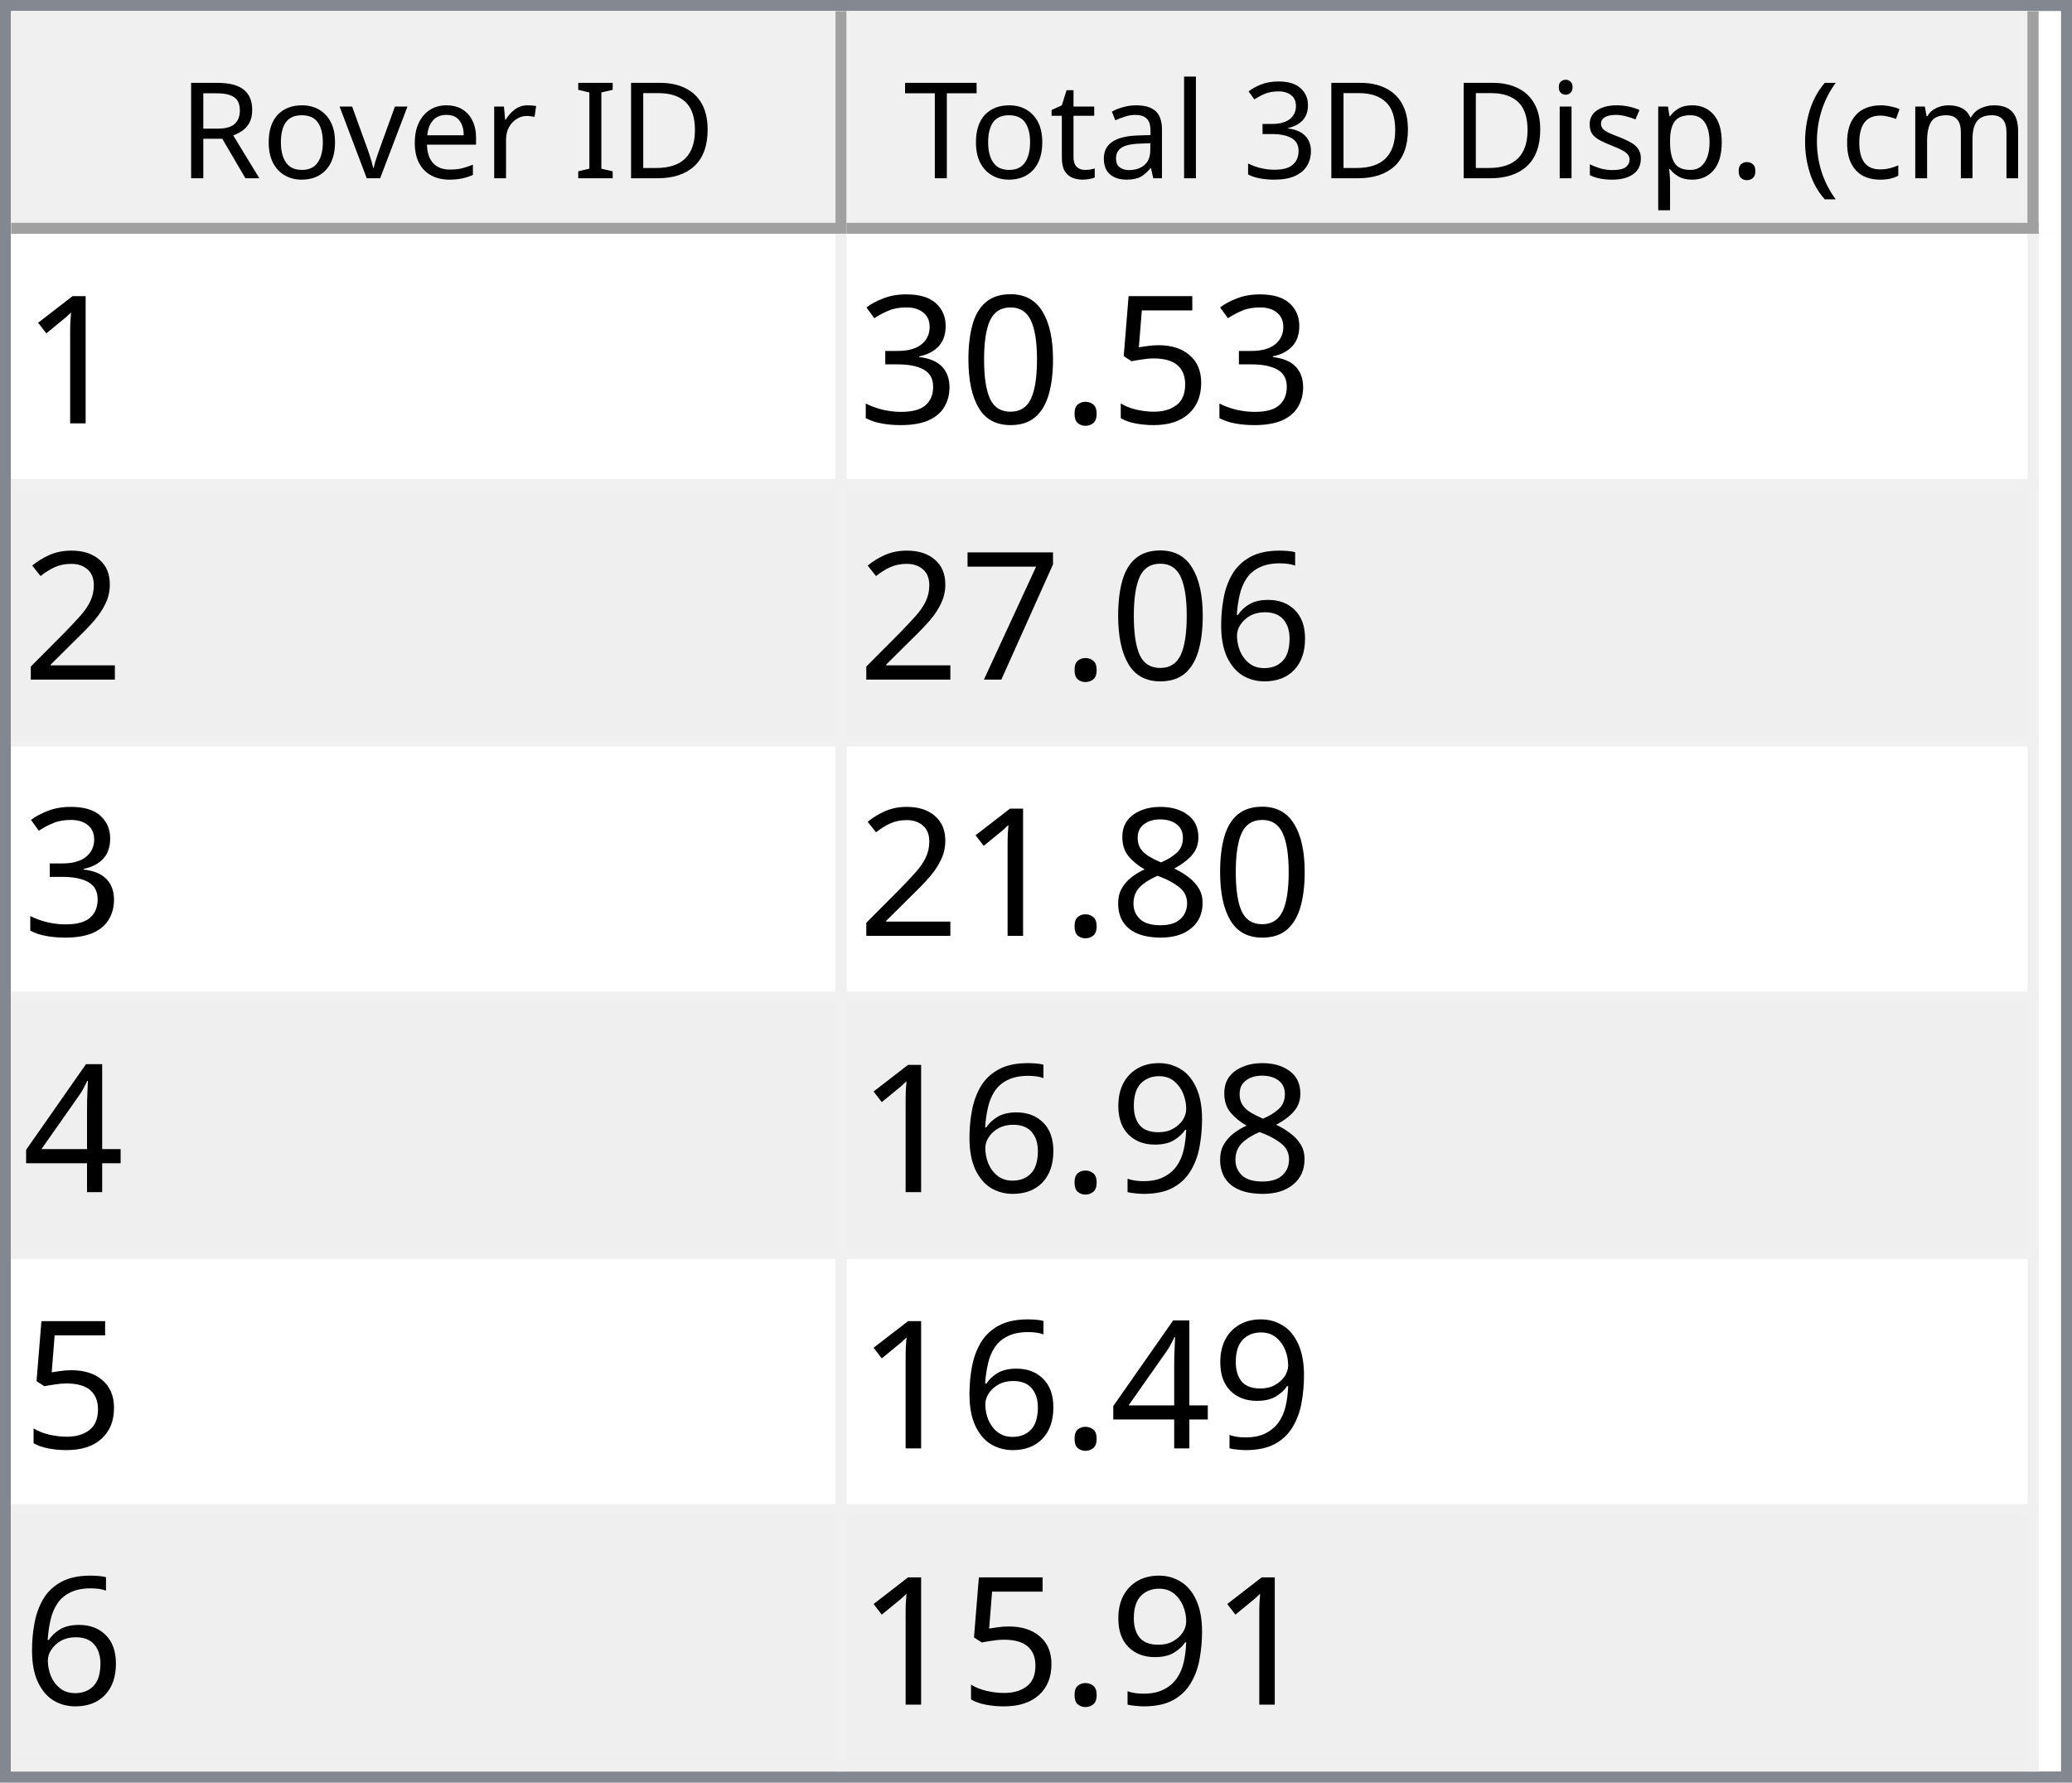
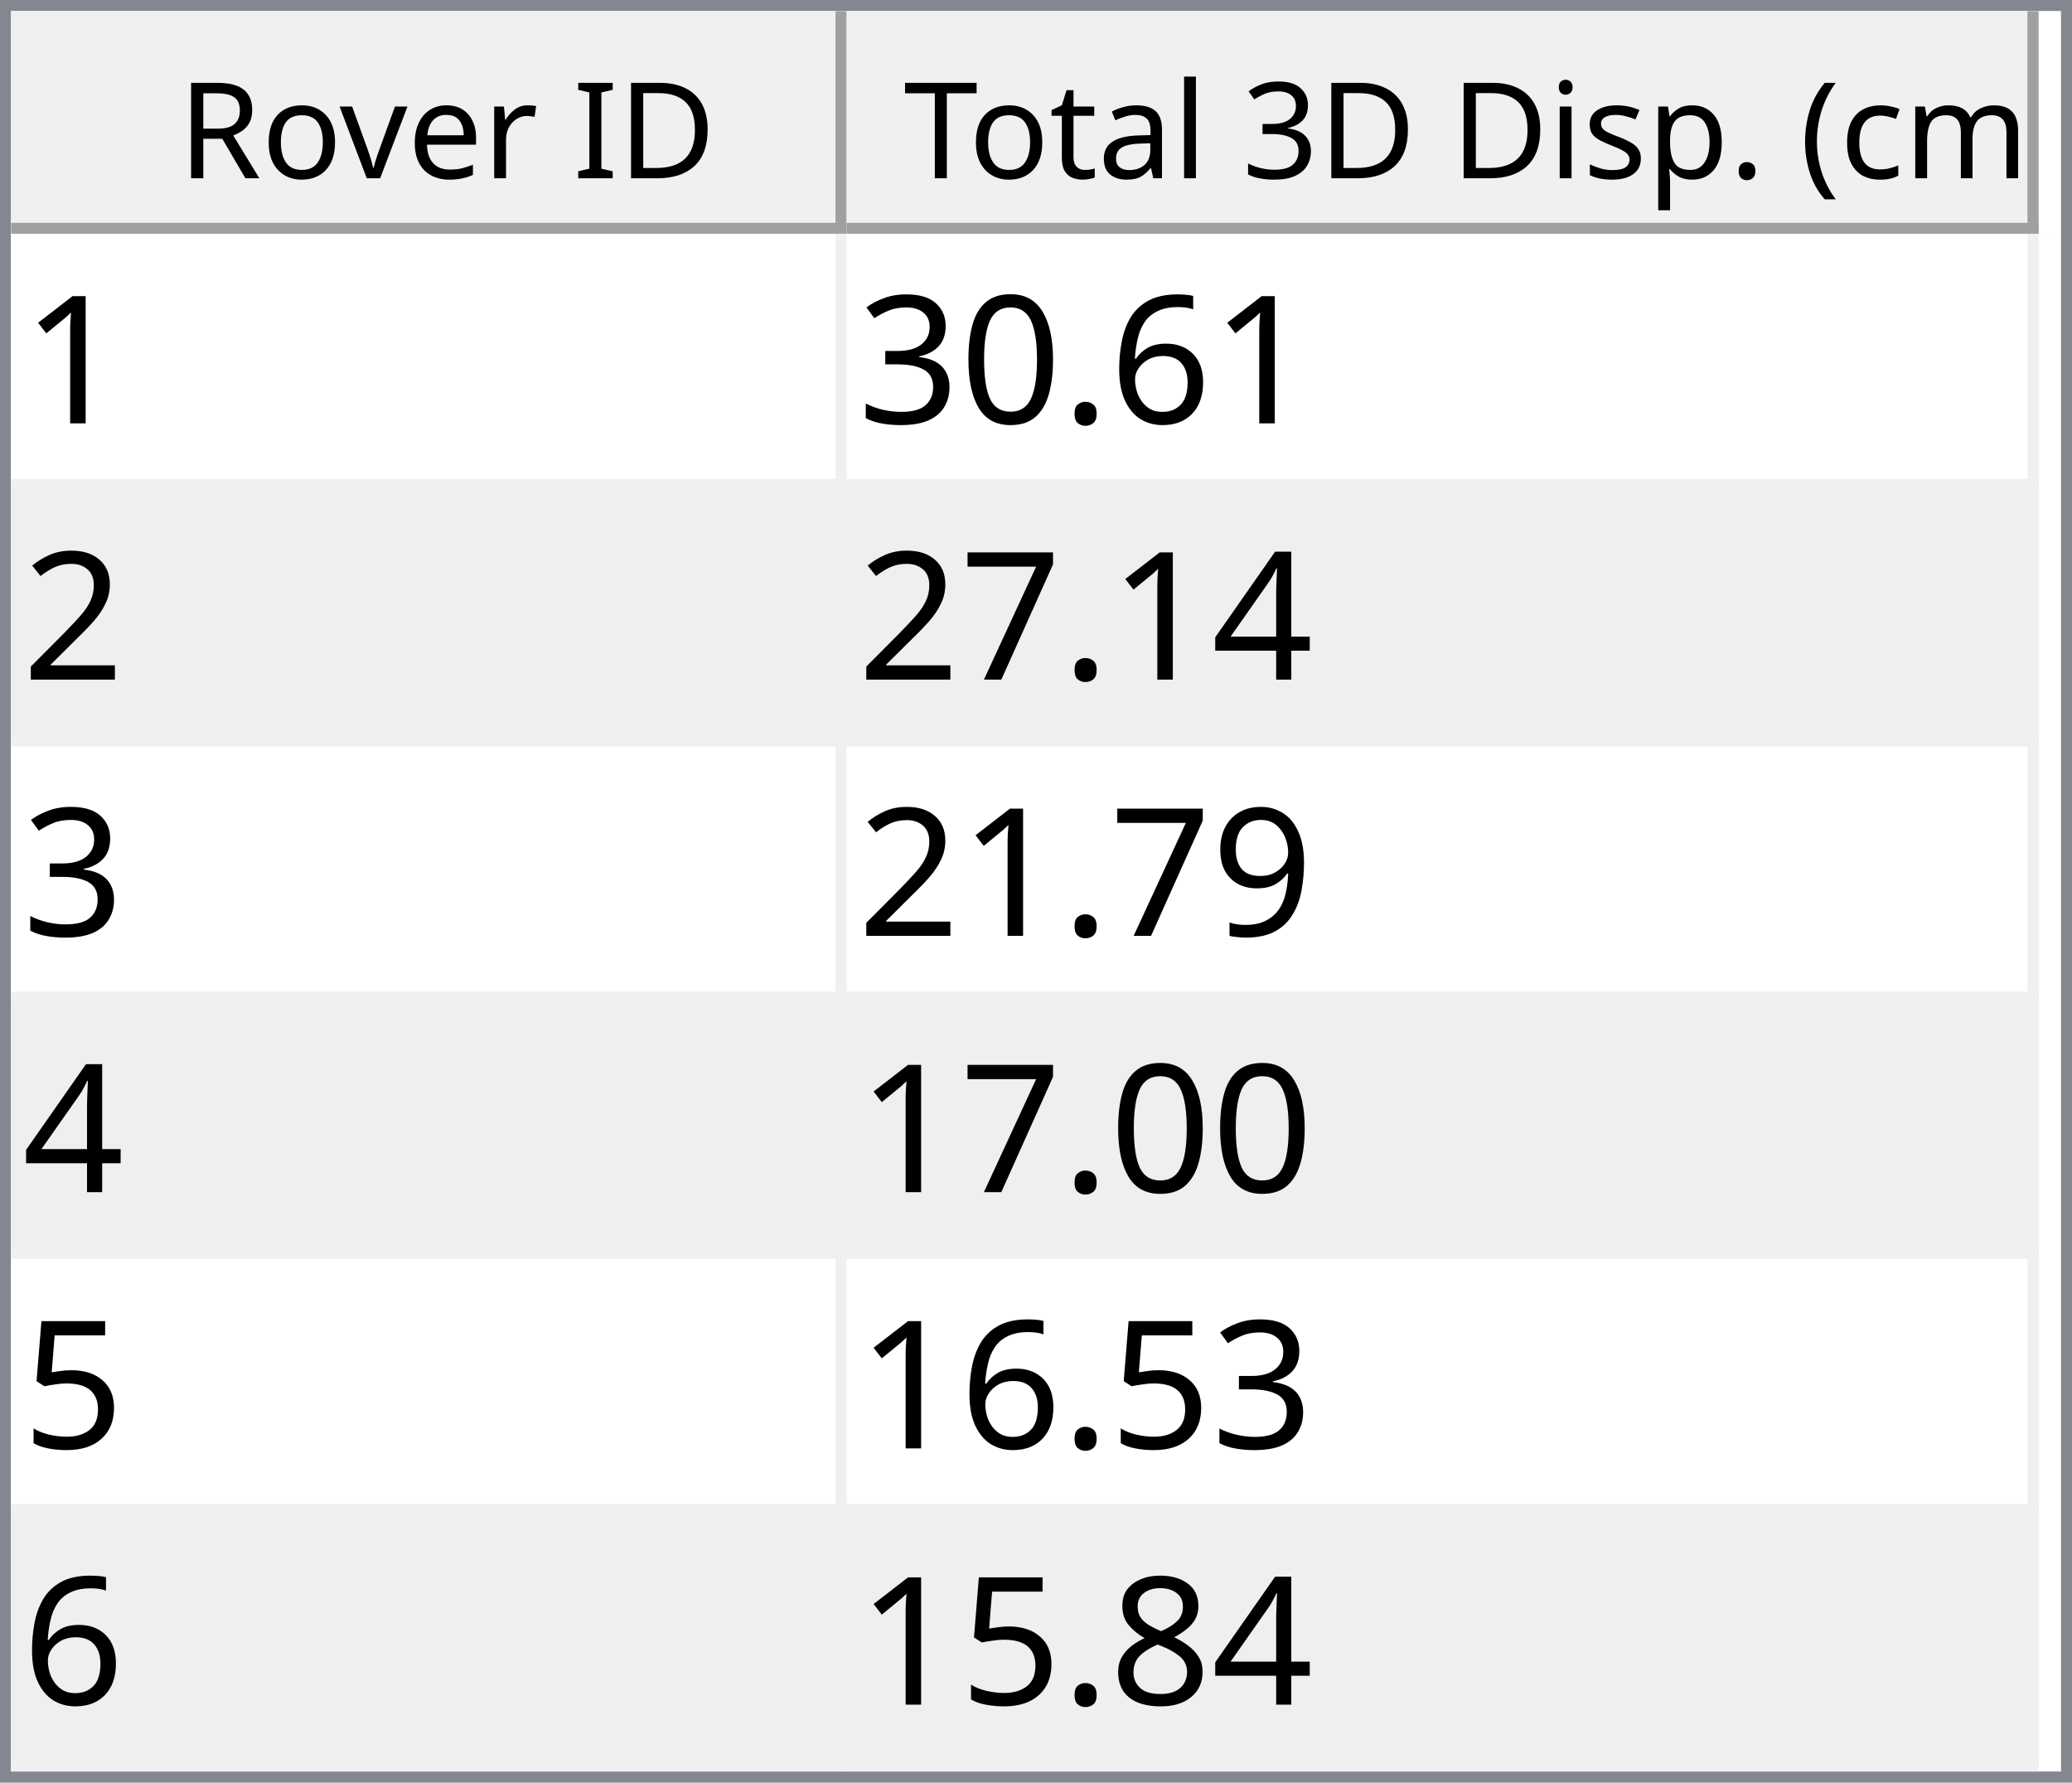
<svg xmlns="http://www.w3.org/2000/svg" style="fill-opacity:1; color-rendering:auto; color-interpolation:auto; text-rendering:auto; stroke:black; stroke-linecap:square; stroke-miterlimit:10; shape-rendering:auto; stroke-opacity:1; fill:black; stroke-dasharray:none; font-weight:normal; stroke-width:1; font-family:'Dialog'; font-style:normal; stroke-linejoin:miter; font-size:12px; stroke-dashoffset:0; image-rendering:auto;" width="186" height="160">
  <defs id="genericDefs" />
  <g>
    <defs id="defs1">
      <clipPath clipPathUnits="userSpaceOnUse" id="clipPath1">
        <path d="M0 0 L186 0 L186 160 L0 160 L0 0 Z" />
      </clipPath>
      <clipPath clipPathUnits="userSpaceOnUse" id="clipPath2">
        <path d="M0 0 L0 160 L186 160 L186 0 Z" />
      </clipPath>
      <clipPath clipPathUnits="userSpaceOnUse" id="clipPath3">
        <path d="M0 0 L0 20 L184 20 L184 0 Z" />
      </clipPath>
      <clipPath clipPathUnits="userSpaceOnUse" id="clipPath4">
        <path d="M0 0 L0 20 L75 20 L75 0 Z" />
      </clipPath>
      <clipPath clipPathUnits="userSpaceOnUse" id="clipPath5">
        <path d="M1 1 L1 19 L74 19 L74 1 Z" />
      </clipPath>
      <clipPath clipPathUnits="userSpaceOnUse" id="clipPath6">
        <path d="M0 0 L0 18 L73 18 L73 0 Z" />
      </clipPath>
      <clipPath clipPathUnits="userSpaceOnUse" id="clipPath7">
        <path d="M-0.5 -0.5 L-0.5 19.5 L74.5 19.5 L74.5 -0.5 Z" />
      </clipPath>
      <clipPath clipPathUnits="userSpaceOnUse" id="clipPath8">
        <path d="M0 0 L0 20 L107 20 L107 0 Z" />
      </clipPath>
      <clipPath clipPathUnits="userSpaceOnUse" id="clipPath9">
        <path d="M1 1 L1 19 L106 19 L106 1 Z" />
      </clipPath>
      <clipPath clipPathUnits="userSpaceOnUse" id="clipPath10">
        <path d="M0 0 L0 18 L105 18 L105 0 Z" />
      </clipPath>
      <clipPath clipPathUnits="userSpaceOnUse" id="clipPath11">
        <path d="M-0.5 -0.5 L-0.5 19.5 L106.5 19.5 L106.5 -0.5 Z" />
      </clipPath>
      <clipPath clipPathUnits="userSpaceOnUse" id="clipPath12">
        <path d="M0 0 L0 138 L184 138 L184 0 Z" />
      </clipPath>
      <clipPath clipPathUnits="userSpaceOnUse" id="clipPath13">
        <path d="M0 0 L0 138 L182 138 L182 0 Z" />
      </clipPath>
      <clipPath clipPathUnits="userSpaceOnUse" id="clipPath14">
        <path d="M-0.5 -0.5 L-0.5 137.5 L181.5 137.5 L181.5 -0.5 Z" />
      </clipPath>
      <clipPath clipPathUnits="userSpaceOnUse" id="clipPath15">
        <path d="M0 0 L0 22 L74 22 L74 0 Z" />
      </clipPath>
      <clipPath clipPathUnits="userSpaceOnUse" id="clipPath16">
        <path d="M0 0 L0 22 L106 22 L106 0 Z" />
      </clipPath>
      <font horiz-adv-x="64.551" id="font1">
        <font-face ascent="107.91" descent="25.098" units-per-em="100" style="font-style:normal; font-family:Segoe UI; font-weight:normal;" />
        <missing-glyph horiz-adv-x="64.551" d="M8.109 0 L8.109 68.266 L56.453 68.266 L56.453 0 L8.109 0 ZM15.328 7.234 L49.219 7.234 L49.219 61.031 L15.328 61.031 L15.328 7.234 Z" />
        <glyph unicode="D" horiz-adv-x="70.117" d="M9.188 0 L9.188 70.016 L28.516 70.016 Q65.531 70.016 65.531 35.891 Q65.531 19.672 55.25 9.836 Q44.969 0 27.734 0 L9.188 0 ZM17.391 62.594 L17.391 7.422 L27.828 7.422 Q41.609 7.422 49.273 14.797 Q56.938 22.172 56.938 35.688 Q56.938 62.594 28.328 62.594 L17.391 62.594 Z" />
        <glyph unicode="I" horiz-adv-x="26.611" d="M17.391 0 L9.188 0 L9.188 70.016 L17.391 70.016 L17.391 0 Z" />
        <glyph unicode=" " horiz-adv-x="27.393" d="" />
        <glyph unicode="r" horiz-adv-x="34.766" d="M34.188 41.891 Q32.078 43.5 28.125 43.5 Q23 43.5 19.555 38.672 Q16.109 33.844 16.109 25.484 L16.109 0 L8.109 0 L8.109 50 L16.109 50 L16.109 39.703 L16.312 39.703 Q18.016 44.969 21.531 47.922 Q25.047 50.875 29.391 50.875 Q32.516 50.875 34.188 50.203 L34.188 41.891 Z" />
        <glyph unicode="e" horiz-adv-x="52.295" d="M48.297 23 L12.984 23 Q13.188 14.656 17.484 10.109 Q21.781 5.562 29.297 5.562 Q37.75 5.562 44.828 11.141 L44.828 3.609 Q38.234 -1.172 27.391 -1.172 Q16.797 -1.172 10.742 5.641 Q4.688 12.453 4.688 24.812 Q4.688 36.469 11.305 43.82 Q17.922 51.172 27.734 51.172 Q37.547 51.172 42.922 44.828 Q48.297 38.484 48.297 27.203 L48.297 23 ZM40.094 29.781 Q40.047 36.719 36.75 40.578 Q33.453 44.438 27.594 44.438 Q21.922 44.438 17.969 40.383 Q14.016 36.328 13.094 29.781 L40.094 29.781 Z" />
        <glyph unicode="v" horiz-adv-x="47.9" d="M47.406 50 L27.484 0 L19.625 0 L0.688 50 L9.469 50 L22.172 13.672 Q23.578 9.672 23.922 6.688 L24.125 6.688 Q24.609 10.453 25.688 13.484 L38.969 50 L47.406 50 Z" />
        <glyph unicode="o" horiz-adv-x="58.594" d="M29 -1.172 Q17.922 -1.172 11.305 5.836 Q4.688 12.844 4.688 24.422 Q4.688 37.016 11.57 44.094 Q18.453 51.172 30.172 51.172 Q41.359 51.172 47.633 44.289 Q53.906 37.406 53.906 25.203 Q53.906 13.234 47.141 6.031 Q40.375 -1.172 29 -1.172 ZM29.594 44.438 Q21.875 44.438 17.383 39.188 Q12.891 33.938 12.891 24.703 Q12.891 15.828 17.43 10.695 Q21.969 5.562 29.594 5.562 Q37.359 5.562 41.531 10.594 Q45.703 15.625 45.703 24.906 Q45.703 34.281 41.531 39.359 Q37.359 44.438 29.594 44.438 Z" />
        <glyph unicode="R" horiz-adv-x="59.814" d="M59.375 0 L49.609 0 L37.891 19.625 Q36.281 22.359 34.766 24.289 Q33.25 26.219 31.664 27.438 Q30.078 28.656 28.25 29.219 Q26.422 29.781 24.125 29.781 L17.391 29.781 L17.391 0 L9.188 0 L9.188 70.016 L30.078 70.016 Q34.672 70.016 38.555 68.867 Q42.438 67.719 45.289 65.375 Q48.141 63.031 49.758 59.547 Q51.375 56.062 51.375 51.375 Q51.375 47.703 50.273 44.656 Q49.172 41.609 47.148 39.211 Q45.125 36.812 42.266 35.133 Q39.406 33.453 35.844 32.516 L35.844 32.328 Q37.594 31.547 38.891 30.547 Q40.188 29.547 41.359 28.18 Q42.531 26.812 43.68 25.078 Q44.828 23.344 46.234 21.047 L59.375 0 ZM17.391 62.594 L17.391 37.203 L28.516 37.203 Q31.594 37.203 34.203 38.133 Q36.812 39.062 38.719 40.797 Q40.625 42.531 41.703 45.047 Q42.781 47.562 42.781 50.688 Q42.781 56.297 39.141 59.445 Q35.5 62.594 28.609 62.594 L17.391 62.594 Z" />
        <glyph unicode=")" horiz-adv-x="30.176" d="M8.297 -15.922 L1.172 -15.922 Q16.406 2.344 16.406 26.812 Q16.406 51.469 1.078 70.016 L8.297 70.016 Q23.531 52.156 23.531 26.703 Q23.531 1.375 8.297 -15.922 Z" />
        <glyph unicode="m" horiz-adv-x="86.133" d="M79.109 0 L71.094 0 L71.094 28.719 Q71.094 37.016 68.531 40.727 Q65.969 44.438 59.906 44.438 Q54.781 44.438 51.195 39.75 Q47.609 35.062 47.609 28.516 L47.609 0 L39.594 0 L39.594 29.688 Q39.594 44.438 28.219 44.438 Q22.953 44.438 19.531 40.016 Q16.109 35.594 16.109 28.516 L16.109 0 L8.109 0 L8.109 50 L16.109 50 L16.109 42.094 L16.312 42.094 Q21.625 51.172 31.844 51.172 Q36.969 51.172 40.773 48.312 Q44.578 45.453 46 40.828 Q51.562 51.172 62.594 51.172 Q79.109 51.172 79.109 30.812 L79.109 0 Z" />
        <glyph unicode="c" horiz-adv-x="46.191" d="M42.188 2.297 Q36.422 -1.172 28.516 -1.172 Q17.828 -1.172 11.258 5.789 Q4.688 12.75 4.688 23.828 Q4.688 36.188 11.766 43.68 Q18.844 51.172 30.672 51.172 Q37.25 51.172 42.281 48.734 L42.281 40.531 Q36.719 44.438 30.375 44.438 Q22.703 44.438 17.797 38.945 Q12.891 33.453 12.891 24.516 Q12.891 15.719 17.508 10.641 Q22.125 5.562 29.891 5.562 Q36.422 5.562 42.188 9.906 L42.188 2.297 Z" />
        <glyph unicode="(" horiz-adv-x="30.176" d="M29.109 -15.922 L21.969 -15.922 Q6.844 1.375 6.844 26.703 Q6.844 52.156 21.969 70.016 L29.203 70.016 Q13.875 51.469 13.875 26.812 Q13.875 2.344 29.109 -15.922 Z" />
        <glyph unicode="." horiz-adv-x="21.68" d="M10.891 -1.078 Q8.641 -1.078 7.055 0.539 Q5.469 2.156 5.469 4.391 Q5.469 6.641 7.055 8.273 Q8.641 9.906 10.891 9.906 Q13.188 9.906 14.797 8.273 Q16.406 6.641 16.406 4.391 Q16.406 2.156 14.797 0.539 Q13.188 -1.078 10.891 -1.078 Z" />
        <glyph unicode="p" horiz-adv-x="58.789" d="M16.312 7.234 L16.109 7.234 L16.109 -23 L8.109 -23 L8.109 50 L16.109 50 L16.109 41.219 L16.312 41.219 Q22.219 51.172 33.594 51.172 Q43.266 51.172 48.688 44.461 Q54.109 37.75 54.109 26.469 Q54.109 13.922 48 6.375 Q41.891 -1.172 31.297 -1.172 Q21.578 -1.172 16.312 7.234 ZM16.109 27.391 L16.109 20.406 Q16.109 14.203 20.141 9.883 Q24.172 5.562 30.375 5.562 Q37.641 5.562 41.773 11.133 Q45.906 16.703 45.906 26.609 Q45.906 34.969 42.047 39.703 Q38.188 44.438 31.594 44.438 Q24.609 44.438 20.359 39.578 Q16.109 34.719 16.109 27.391 Z" />
        <glyph unicode="s" horiz-adv-x="42.432" d="M5.078 1.812 L5.078 10.406 Q11.625 5.562 19.484 5.562 Q30.031 5.562 30.031 12.594 Q30.031 14.594 29.125 15.992 Q28.219 17.391 26.68 18.461 Q25.141 19.531 23.07 20.383 Q21 21.234 18.609 22.172 Q15.281 23.484 12.766 24.828 Q10.25 26.172 8.57 27.859 Q6.891 29.547 6.031 31.695 Q5.172 33.844 5.172 36.719 Q5.172 40.234 6.789 42.945 Q8.406 45.656 11.086 47.484 Q13.766 49.312 17.211 50.242 Q20.656 51.172 24.312 51.172 Q30.812 51.172 35.938 48.922 L35.938 40.828 Q30.422 44.438 23.25 44.438 Q21 44.438 19.195 43.922 Q17.391 43.406 16.094 42.477 Q14.797 41.547 14.086 40.258 Q13.375 38.969 13.375 37.406 Q13.375 35.453 14.086 34.133 Q14.797 32.812 16.164 31.789 Q17.531 30.766 19.484 29.938 Q21.438 29.109 23.922 28.125 Q27.25 26.859 29.883 25.516 Q32.516 24.172 34.375 22.484 Q36.234 20.797 37.234 18.602 Q38.234 16.406 38.234 13.375 Q38.234 9.672 36.602 6.938 Q34.969 4.203 32.234 2.398 Q29.5 0.594 25.93 -0.289 Q22.359 -1.172 18.453 -1.172 Q10.75 -1.172 5.078 1.812 Z" />
        <glyph unicode="i" horiz-adv-x="24.219" d="M12.203 62.703 Q10.062 62.703 8.547 64.164 Q7.031 65.625 7.031 67.875 Q7.031 70.125 8.547 71.609 Q10.062 73.094 12.203 73.094 Q14.406 73.094 15.945 71.609 Q17.484 70.125 17.484 67.875 Q17.484 65.719 15.945 64.211 Q14.406 62.703 12.203 62.703 ZM16.109 0 L8.109 0 L8.109 50 L16.109 50 L16.109 0 Z" />
        <glyph unicode="3" horiz-adv-x="53.906" d="M46.531 19.828 Q46.531 15.094 44.75 11.211 Q42.969 7.328 39.719 4.57 Q36.469 1.812 31.93 0.297 Q27.391 -1.219 21.922 -1.219 Q11.922 -1.219 6 2.594 L6 11.188 Q13.094 5.609 22.219 5.609 Q25.875 5.609 28.828 6.539 Q31.781 7.469 33.906 9.227 Q36.031 10.984 37.18 13.477 Q38.328 15.969 38.328 19.094 Q38.328 32.812 18.797 32.812 L12.984 32.812 L12.984 39.594 L18.5 39.594 Q35.797 39.594 35.797 52.484 Q35.797 64.406 22.609 64.406 Q15.188 64.406 8.688 59.422 L8.688 67.188 Q15.375 71.188 24.609 71.188 Q29 71.188 32.57 69.969 Q36.141 68.75 38.68 66.555 Q41.219 64.359 42.609 61.281 Q44 58.203 44 54.5 Q44 40.672 30.031 36.719 L30.031 36.531 Q33.594 36.141 36.625 34.797 Q39.656 33.453 41.852 31.305 Q44.047 29.156 45.289 26.25 Q46.531 23.344 46.531 19.828 Z" />
        <glyph unicode="l" horiz-adv-x="24.219" d="M16.109 0 L8.109 0 L8.109 74.031 L16.109 74.031 L16.109 0 Z" />
        <glyph unicode="a" horiz-adv-x="50.879" d="M43.891 0 L35.891 0 L35.891 7.812 L35.688 7.812 Q30.469 -1.172 20.312 -1.172 Q12.844 -1.172 8.617 2.781 Q4.391 6.734 4.391 13.281 Q4.391 27.297 20.906 29.594 L35.891 31.688 Q35.891 44.438 25.594 44.438 Q16.547 44.438 9.281 38.281 L9.281 46.484 Q16.656 51.172 26.266 51.172 Q43.891 51.172 43.891 32.516 L43.891 0 ZM35.891 25.297 L23.828 23.641 Q18.266 22.859 15.43 20.875 Q12.594 18.891 12.594 13.875 Q12.594 10.203 15.211 7.883 Q17.828 5.562 22.172 5.562 Q28.125 5.562 32.008 9.742 Q35.891 13.922 35.891 20.312 L35.891 25.297 Z" />
        <glyph unicode="t" horiz-adv-x="33.887" d="M31.297 0.484 Q28.469 -1.078 23.828 -1.078 Q10.688 -1.078 10.688 13.578 L10.688 43.172 L2.094 43.172 L2.094 50 L10.688 50 L10.688 62.203 L18.703 64.797 L18.703 50 L31.297 50 L31.297 43.172 L18.703 43.172 L18.703 14.984 Q18.703 9.969 20.414 7.82 Q22.125 5.672 26.078 5.672 Q29.109 5.672 31.297 7.328 L31.297 0.484 Z" />
        <glyph unicode="T" horiz-adv-x="52.393" d="M50.594 62.594 L30.375 62.594 L30.375 0 L22.172 0 L22.172 62.594 L2 62.594 L2 70.016 L50.594 70.016 L50.594 62.594 Z" />
      </font>
      <font horiz-adv-x="75.0" id="font2">
        <font-face ascent="100.537" descent="21.973" units-per-em="100" style="font-style:normal; font-family:sans-serif; font-weight:normal;" />
        <missing-glyph horiz-adv-x="75.0" d="M12.5 0 L12.5 62.5 L62.5 62.5 L62.5 0 L12.5 0 ZM14.062 1.562 L60.938 1.562 L60.938 60.938 L14.062 60.938 L14.062 1.562 Z" />
        <glyph unicode="1" horiz-adv-x="55.615" d="M37.25 0 L28.469 0 L28.469 56 Q25.297 52.984 20.141 49.953 Q14.984 46.922 10.891 45.406 L10.891 53.906 Q18.266 57.375 23.781 62.305 Q29.297 67.234 31.594 71.875 L37.25 71.875 L37.25 0 Z" />
-         <glyph unicode="5" horiz-adv-x="55.615" d="M4.156 18.75 L13.375 19.531 Q14.406 12.797 18.141 9.398 Q21.875 6 27.156 6 Q33.5 6 37.891 10.789 Q42.281 15.578 42.281 23.484 Q42.281 31 38.062 35.352 Q33.844 39.703 27 39.703 Q22.75 39.703 19.336 37.773 Q15.922 35.844 13.969 32.766 L5.719 33.844 L12.641 70.609 L48.25 70.609 L48.25 62.203 L19.672 62.203 L15.828 42.969 Q22.266 47.469 29.344 47.469 Q38.719 47.469 45.164 40.969 Q51.609 34.469 51.609 24.266 Q51.609 14.547 45.953 7.469 Q39.062 -1.219 27.156 -1.219 Q17.391 -1.219 11.211 4.25 Q5.031 9.719 4.156 18.75 Z" />
+         <glyph unicode="6" horiz-adv-x="55.615" d="M49.75 54.047 L41.016 53.375 Q39.844 58.547 37.703 60.891 Q34.125 64.656 28.906 64.656 Q24.703 64.656 21.531 62.312 Q17.391 59.281 14.992 53.469 Q12.594 47.656 12.5 36.922 Q15.672 41.75 20.266 44.094 Q24.859 46.438 29.891 46.438 Q38.672 46.438 44.852 39.969 Q51.031 33.5 51.031 23.25 Q51.031 16.5 48.125 10.719 Q45.219 4.938 40.141 1.859 Q35.062 -1.219 28.609 -1.219 Q17.625 -1.219 10.695 6.859 Q3.766 14.938 3.766 33.5 Q3.766 54.25 11.422 63.672 Q18.109 71.875 29.438 71.875 Q37.891 71.875 43.289 67.141 Q48.688 62.406 49.75 54.047 ZM13.875 23.188 Q13.875 18.656 15.797 14.508 Q17.719 10.359 21.188 8.18 Q24.656 6 28.469 6 Q34.031 6 38.039 10.492 Q42.047 14.984 42.047 22.703 Q42.047 30.125 38.086 34.398 Q34.125 38.672 28.125 38.672 Q22.172 38.672 18.023 34.398 Q13.875 30.125 13.875 23.188 Z" />
        <glyph unicode="." horiz-adv-x="27.783" d="M9.078 0 L9.078 10.016 L19.094 10.016 L19.094 0 L9.078 0 Z" />
        <glyph unicode="0" horiz-adv-x="55.615" d="M4.156 35.297 Q4.156 48 6.766 55.742 Q9.375 63.484 14.523 67.68 Q19.672 71.875 27.484 71.875 Q33.25 71.875 37.594 69.555 Q41.938 67.234 44.773 62.867 Q47.609 58.5 49.219 52.227 Q50.828 45.953 50.828 35.297 Q50.828 22.703 48.242 14.969 Q45.656 7.234 40.508 3.008 Q35.359 -1.219 27.484 -1.219 Q17.141 -1.219 11.234 6.203 Q4.156 15.141 4.156 35.297 ZM13.188 35.297 Q13.188 17.672 17.312 11.836 Q21.438 6 27.484 6 Q33.547 6 37.672 11.859 Q41.797 17.719 41.797 35.297 Q41.797 52.984 37.672 58.789 Q33.547 64.594 27.391 64.594 Q21.344 64.594 17.719 59.469 Q13.188 52.938 13.188 35.297 Z" />
        <glyph unicode="3" horiz-adv-x="55.615" d="M4.203 18.891 L12.984 20.062 Q14.5 12.594 18.141 9.297 Q21.781 6 27 6 Q33.203 6 37.477 10.297 Q41.75 14.594 41.75 20.953 Q41.75 27 37.797 30.93 Q33.844 34.859 27.734 34.859 Q25.25 34.859 21.531 33.891 L22.516 41.609 Q23.391 41.5 23.922 41.5 Q29.547 41.5 34.039 44.43 Q38.531 47.359 38.531 53.469 Q38.531 58.297 35.258 61.477 Q31.984 64.656 26.812 64.656 Q21.688 64.656 18.266 61.43 Q14.844 58.203 13.875 51.766 L5.078 53.328 Q6.688 62.156 12.398 67.016 Q18.109 71.875 26.609 71.875 Q32.469 71.875 37.398 69.359 Q42.328 66.844 44.945 62.5 Q47.562 58.156 47.562 53.266 Q47.562 48.641 45.07 44.828 Q42.578 41.016 37.703 38.766 Q44.047 37.312 47.562 32.695 Q51.078 28.078 51.078 21.141 Q51.078 11.766 44.242 5.25 Q37.406 -1.266 26.953 -1.266 Q17.531 -1.266 11.305 4.352 Q5.078 9.969 4.203 18.891 Z" />
        <glyph unicode="2" horiz-adv-x="55.615" d="M50.344 8.453 L50.344 0 L3.031 0 Q2.938 3.172 4.047 6.109 Q5.859 10.938 9.836 15.625 Q13.812 20.312 21.344 26.469 Q33.016 36.031 37.117 41.625 Q41.219 47.219 41.219 52.203 Q41.219 57.422 37.477 61.008 Q33.734 64.594 27.734 64.594 Q21.391 64.594 17.578 60.789 Q13.766 56.984 13.719 50.25 L4.688 51.172 Q5.609 61.281 11.664 66.578 Q17.719 71.875 27.938 71.875 Q38.234 71.875 44.242 66.164 Q50.25 60.453 50.25 52 Q50.25 47.703 48.492 43.555 Q46.734 39.406 42.656 34.812 Q38.578 30.219 29.109 22.219 Q21.188 15.578 18.945 13.211 Q16.703 10.844 15.234 8.453 L50.344 8.453 Z" />
-         <glyph unicode="6" horiz-adv-x="55.615" d="M49.75 54.047 L41.016 53.375 Q39.844 58.547 37.703 60.891 Q34.125 64.656 28.906 64.656 Q24.703 64.656 21.531 62.312 Q17.391 59.281 14.992 53.469 Q12.594 47.656 12.5 36.922 Q15.672 41.75 20.266 44.094 Q24.859 46.438 29.891 46.438 Q38.672 46.438 44.852 39.969 Q51.031 33.5 51.031 23.25 Q51.031 16.5 48.125 10.719 Q45.219 4.938 40.141 1.859 Q35.062 -1.219 28.609 -1.219 Q17.625 -1.219 10.695 6.859 Q3.766 14.938 3.766 33.5 Q3.766 54.25 11.422 63.672 Q18.109 71.875 29.438 71.875 Q37.891 71.875 43.289 67.141 Q48.688 62.406 49.75 54.047 ZM13.875 23.188 Q13.875 18.656 15.797 14.508 Q17.719 10.359 21.188 8.18 Q24.656 6 28.469 6 Q34.031 6 38.039 10.492 Q42.047 14.984 42.047 22.703 Q42.047 30.125 38.086 34.398 Q34.125 38.672 28.125 38.672 Q22.172 38.672 18.023 34.398 Q13.875 30.125 13.875 23.188 Z" />
+         <glyph unicode="4" horiz-adv-x="55.615" d="M32.328 0 L32.328 17.141 L1.266 17.141 L1.266 25.203 L33.938 71.578 L41.109 71.578 L41.109 25.203 L50.781 25.203 L50.781 17.141 L41.109 17.141 L41.109 0 L32.328 0 ZM32.328 25.203 L32.328 57.469 L9.906 25.203 L32.328 25.203 Z" />
        <glyph unicode="7" horiz-adv-x="55.615" d="M4.734 62.203 L4.734 70.656 L51.078 70.656 L51.078 63.812 Q44.234 56.547 37.523 44.484 Q30.812 32.422 27.156 19.672 Q24.516 10.688 23.781 0 L14.75 0 Q14.891 8.453 18.062 20.414 Q21.234 32.375 27.172 43.484 Q33.109 54.594 39.797 62.203 L4.734 62.203 Z" />
+         <glyph unicode="9" horiz-adv-x="55.615" d="M5.469 16.547 L13.922 17.328 Q14.984 11.375 18.016 8.688 Q21.047 6 25.781 6 Q29.828 6 32.883 7.859 Q35.938 9.719 37.891 12.82 Q39.844 15.922 41.164 21.195 Q42.484 26.469 42.484 31.938 Q42.484 32.516 42.438 33.688 Q39.797 29.5 35.234 26.883 Q30.672 24.266 25.344 24.266 Q16.453 24.266 10.305 30.711 Q4.156 37.156 4.156 47.703 Q4.156 58.594 10.578 65.234 Q17 71.875 26.656 71.875 Q33.641 71.875 39.43 68.117 Q45.219 64.359 48.219 57.398 Q51.219 50.438 51.219 37.25 Q51.219 23.531 48.242 15.406 Q45.266 7.281 39.383 3.031 Q33.5 -1.219 25.594 -1.219 Q17.188 -1.219 11.867 3.445 Q6.547 8.109 5.469 16.547 ZM41.453 48.141 Q41.453 55.719 37.43 60.156 Q33.406 64.594 27.734 64.594 Q21.875 64.594 17.531 59.812 Q13.188 55.031 13.188 47.406 Q13.188 40.578 17.312 36.305 Q21.438 32.031 27.484 32.031 Q33.594 32.031 37.523 36.305 Q41.453 40.578 41.453 48.141 Z" />
+         <glyph unicode="5" horiz-adv-x="55.615" d="M4.156 18.75 L13.375 19.531 Q14.406 12.797 18.141 9.398 Q21.875 6 27.156 6 Q33.5 6 37.891 10.789 Q42.281 15.578 42.281 23.484 Q42.281 31 38.062 35.352 Q33.844 39.703 27 39.703 Q22.75 39.703 19.336 37.773 Q15.922 35.844 13.969 32.766 L5.719 33.844 L12.641 70.609 L48.25 70.609 L48.25 62.203 L19.672 62.203 L15.828 42.969 Q22.266 47.469 29.344 47.469 Q38.719 47.469 45.164 40.969 Q51.609 34.469 51.609 24.266 Q51.609 14.547 45.953 7.469 Q39.062 -1.219 27.156 -1.219 Q17.391 -1.219 11.211 4.25 Q5.031 9.719 4.156 18.75 Z" />
        <glyph unicode="8" horiz-adv-x="55.615" d="M17.672 38.812 Q12.203 40.828 9.57 44.539 Q6.938 48.25 6.938 53.422 Q6.938 61.234 12.555 66.555 Q18.172 71.875 27.484 71.875 Q36.859 71.875 42.578 66.43 Q48.297 60.984 48.297 53.172 Q48.297 48.188 45.68 44.508 Q43.062 40.828 37.75 38.812 Q44.344 36.672 47.781 31.883 Q51.219 27.094 51.219 20.453 Q51.219 11.281 44.727 5.031 Q38.234 -1.219 27.641 -1.219 Q17.047 -1.219 10.547 5.055 Q4.047 11.328 4.047 20.703 Q4.047 27.688 7.594 32.398 Q11.141 37.109 17.672 38.812 ZM15.922 53.719 Q15.922 48.641 19.195 45.414 Q22.469 42.188 27.688 42.188 Q32.766 42.188 36.016 45.383 Q39.266 48.578 39.266 53.219 Q39.266 58.062 35.914 61.359 Q32.562 64.656 27.594 64.656 Q22.562 64.656 19.242 61.43 Q15.922 58.203 15.922 53.719 ZM13.094 20.656 Q13.094 16.891 14.875 13.375 Q16.656 9.859 20.172 7.93 Q23.688 6 27.734 6 Q34.031 6 38.133 10.055 Q42.234 14.109 42.234 20.359 Q42.234 26.703 38.016 30.859 Q33.797 35.016 27.438 35.016 Q21.234 35.016 17.164 30.914 Q13.094 26.812 13.094 20.656 Z" />
-         <glyph unicode="4" horiz-adv-x="55.615" d="M32.328 0 L32.328 17.141 L1.266 17.141 L1.266 25.203 L33.938 71.578 L41.109 71.578 L41.109 25.203 L50.781 25.203 L50.781 17.141 L41.109 17.141 L41.109 0 L32.328 0 ZM32.328 25.203 L32.328 57.469 L9.906 25.203 L32.328 25.203 Z" />
-         <glyph unicode="9" horiz-adv-x="55.615" d="M5.469 16.547 L13.922 17.328 Q14.984 11.375 18.016 8.688 Q21.047 6 25.781 6 Q29.828 6 32.883 7.859 Q35.938 9.719 37.891 12.82 Q39.844 15.922 41.164 21.195 Q42.484 26.469 42.484 31.938 Q42.484 32.516 42.438 33.688 Q39.797 29.5 35.234 26.883 Q30.672 24.266 25.344 24.266 Q16.453 24.266 10.305 30.711 Q4.156 37.156 4.156 47.703 Q4.156 58.594 10.578 65.234 Q17 71.875 26.656 71.875 Q33.641 71.875 39.43 68.117 Q45.219 64.359 48.219 57.398 Q51.219 50.438 51.219 37.25 Q51.219 23.531 48.242 15.406 Q45.266 7.281 39.383 3.031 Q33.5 -1.219 25.594 -1.219 Q17.188 -1.219 11.867 3.445 Q6.547 8.109 5.469 16.547 ZM41.453 48.141 Q41.453 55.719 37.43 60.156 Q33.406 64.594 27.734 64.594 Q21.875 64.594 17.531 59.812 Q13.188 55.031 13.188 47.406 Q13.188 40.578 17.312 36.305 Q21.438 32.031 27.484 32.031 Q33.594 32.031 37.523 36.305 Q41.453 40.578 41.453 48.141 Z" />
      </font>
    </defs>
    <g style="fill:white; stroke:white;">
      <rect x="0" y="0" width="186" style="clip-path:url(#clipPath1); stroke:none;" height="160" />
    </g>
    <g style="fill:white; text-rendering:optimizeSpeed; color-rendering:optimizeSpeed; image-rendering:optimizeSpeed; shape-rendering:crispEdges; stroke:white; color-interpolation:sRGB;">
      <rect x="0" width="186" height="160" y="0" style="stroke:none;" />
      <path style="stroke:none;" d="M0 160 L186 160 L186 0 L0 0 Z" />
    </g>
    <g style="fill:rgb(240,240,240); font-family:'Segoe UI'; stroke:rgb(240,240,240);">
      <rect x="0" y="0" width="186" style="clip-path:url(#clipPath2); stroke:none;" height="160" />
    </g>
    <g style="fill:rgb(130,135,144); font-family:'Segoe UI'; stroke:rgb(130,135,144);">
      <path d="M0 0 L186 0 L186 160 L0 160 L0 0 ZM1 1 L185 1 L185 159 L1 159 L1 1 Z" style="fill-rule:evenodd; clip-path:url(#clipPath2); stroke:none;" />
    </g>
    <g style="fill:white; font-family:'Segoe UI'; stroke:white;" transform="translate(1,1)">
      <rect x="0" y="0" width="184" style="clip-path:url(#clipPath3); stroke:none;" height="20" />
    </g>
    <g style="fill:rgb(240,240,240); font-family:'Segoe UI'; stroke:rgb(240,240,240);" transform="translate(1,1)">
      <rect x="0" y="0" width="75" style="clip-path:url(#clipPath4); stroke:none;" height="20" />
    </g>
    <g style="font-family:'Segoe UI';" transform="translate(2,2)">
      <text x="14" xml:space="preserve" y="14" style="clip-path:url(#clipPath6); stroke:none;">Rover ID</text>
    </g>
    <g style="fill:rgb(160,160,160); font-family:'Segoe UI'; stroke:rgb(160,160,160); stroke-linejoin:bevel;" transform="translate(1.5,1.5)">
      <line x1="74" x2="74" y1="0" style="fill:none; clip-path:url(#clipPath7);" y2="19" />
    </g>
    <g style="fill:rgb(160,160,160); font-family:'Segoe UI'; stroke:rgb(160,160,160); stroke-linejoin:bevel;" transform="matrix(1,0,0,1,1,1) translate(0.5,0.5)">
      <line x1="0" x2="74" y1="19" style="fill:none; clip-path:url(#clipPath7);" y2="19" />
    </g>
    <g style="fill:rgb(240,240,240); font-family:'Segoe UI'; stroke:rgb(240,240,240);" transform="translate(76,1)">
      <rect x="0" y="0" width="107" style="clip-path:url(#clipPath8); stroke:none;" height="20" />
    </g>
    <g style="font-family:'Segoe UI';" transform="translate(77,2)">
      <text x="1" xml:space="preserve" y="14" style="clip-path:url(#clipPath10); stroke:none;"> Total 3D Disp. (cm)</text>
    </g>
    <g style="fill:rgb(160,160,160); font-family:'Segoe UI'; stroke:rgb(160,160,160); stroke-linejoin:bevel;" transform="translate(76.5,1.5)">
      <line x1="106" x2="106" y1="0" style="fill:none; clip-path:url(#clipPath11);" y2="19" />
    </g>
    <g style="fill:rgb(160,160,160); font-family:'Segoe UI'; stroke:rgb(160,160,160); stroke-linejoin:bevel;" transform="matrix(1,0,0,1,76,1) translate(0.5,0.5)">
      <line x1="0" x2="106" y1="19" style="fill:none; clip-path:url(#clipPath11);" y2="19" />
    </g>
    <g style="fill:white; font-family:'Segoe UI'; stroke:white;" transform="translate(1,21)">
      <rect x="0" y="0" width="184" style="clip-path:url(#clipPath12); stroke:none;" height="138" />
    </g>
    <g style="fill:rgb(240,240,240); font-size:16px; font-family:sans-serif; stroke:rgb(240,240,240);" transform="translate(1,21)">
      <rect x="0" y="0" width="182" style="clip-path:url(#clipPath13); stroke:none;" height="138" />
      <line transform="translate(0.5,0.5)" x1="0" x2="181" y1="22" style="clip-path:url(#clipPath14); fill:none; stroke-linejoin:bevel;" y2="22" />
    </g>
    <g transform="matrix(1,0,0,1,1,21) translate(0.5,0.5)" style="fill:rgb(240,240,240); font-size:16px; font-family:sans-serif; stroke:rgb(240,240,240); stroke-linejoin:bevel;">
      <line x1="0" x2="181" y1="45" style="fill:none; clip-path:url(#clipPath14);" y2="45" />
    </g>
    <g transform="matrix(1,0,0,1,1,21) translate(0.5,0.5)" style="fill:rgb(240,240,240); font-size:16px; font-family:sans-serif; stroke:rgb(240,240,240); stroke-linejoin:bevel;">
      <line x1="0" x2="181" y1="68" style="fill:none; clip-path:url(#clipPath14);" y2="68" />
    </g>
    <g transform="matrix(1,0,0,1,1,21) translate(0.5,0.5)" style="fill:rgb(240,240,240); font-size:16px; font-family:sans-serif; stroke:rgb(240,240,240); stroke-linejoin:bevel;">
      <line x1="0" x2="181" y1="91" style="fill:none; clip-path:url(#clipPath14);" y2="91" />
    </g>
    <g transform="matrix(1,0,0,1,1,21) translate(0.5,0.5)" style="fill:rgb(240,240,240); font-size:16px; font-family:sans-serif; stroke:rgb(240,240,240); stroke-linejoin:bevel;">
      <line x1="0" x2="181" y1="114" style="fill:none; clip-path:url(#clipPath14);" y2="114" />
    </g>
    <g transform="matrix(1,0,0,1,1,21) translate(0.5,0.5)" style="fill:rgb(240,240,240); font-size:16px; font-family:sans-serif; stroke:rgb(240,240,240); stroke-linejoin:bevel;">
      <line x1="0" x2="181" y1="137" style="fill:none; clip-path:url(#clipPath14);" y2="137" />
    </g>
    <g transform="matrix(1,0,0,1,1,21) translate(0.5,0.5)" style="fill:rgb(240,240,240); font-size:16px; font-family:sans-serif; stroke:rgb(240,240,240); stroke-linejoin:bevel;">
      <line x1="74" x2="74" y1="0" style="fill:none; clip-path:url(#clipPath14);" y2="137" />
    </g>
    <g transform="matrix(1,0,0,1,1,21) translate(0.5,0.5)" style="fill:rgb(240,240,240); font-size:16px; font-family:sans-serif; stroke:rgb(240,240,240); stroke-linejoin:bevel;">
      <line x1="181" x2="181" y1="0" style="fill:none; clip-path:url(#clipPath14);" y2="137" />
    </g>
    <g style="fill:white; font-size:16px; font-family:sans-serif; stroke:white;" transform="matrix(1,0,0,1,1,21)">
      <rect x="0" y="0" width="74" style="clip-path:url(#clipPath15); stroke:none;" height="22" />
      <text x="1" y="17" style="fill:black; clip-path:url(#clipPath15); stroke:none;" xml:space="preserve">1</text>
    </g>
    <g style="fill:white; font-size:16px; font-family:sans-serif; stroke:white;" transform="matrix(1,0,0,1,1,21) translate(75,0)">
      <rect x="0" y="0" width="106" style="clip-path:url(#clipPath16); stroke:none;" height="22" />
-       <text x="1" y="17" style="fill:black; clip-path:url(#clipPath16); stroke:none;" xml:space="preserve">30.53</text>
+       <text x="1" y="17" style="fill:black; clip-path:url(#clipPath16); stroke:none;" xml:space="preserve">30.61</text>
    </g>
    <g style="fill:rgb(239,239,239); font-size:16px; font-family:sans-serif; stroke:rgb(239,239,239);" transform="matrix(1,0,0,1,1,21) translate(0,23)">
      <rect x="0" y="0" width="74" style="clip-path:url(#clipPath15); stroke:none;" height="22" />
      <text x="1" y="17" style="fill:black; clip-path:url(#clipPath15); stroke:none;" xml:space="preserve">2</text>
    </g>
    <g style="fill:rgb(239,239,239); font-size:16px; font-family:sans-serif; stroke:rgb(239,239,239);" transform="matrix(1,0,0,1,1,21) translate(75,23)">
      <rect x="0" y="0" width="106" style="clip-path:url(#clipPath16); stroke:none;" height="22" />
-       <text x="1" y="17" style="fill:black; clip-path:url(#clipPath16); stroke:none;" xml:space="preserve">27.06</text>
+       <text x="1" y="17" style="fill:black; clip-path:url(#clipPath16); stroke:none;" xml:space="preserve">27.14</text>
    </g>
    <g style="fill:white; font-size:16px; font-family:sans-serif; stroke:white;" transform="matrix(1,0,0,1,1,21) translate(0,46)">
      <rect x="0" y="0" width="74" style="clip-path:url(#clipPath15); stroke:none;" height="22" />
      <text x="1" y="17" style="fill:black; clip-path:url(#clipPath15); stroke:none;" xml:space="preserve">3</text>
    </g>
    <g style="fill:white; font-size:16px; font-family:sans-serif; stroke:white;" transform="matrix(1,0,0,1,1,21) translate(75,46)">
      <rect x="0" y="0" width="106" style="clip-path:url(#clipPath16); stroke:none;" height="22" />
-       <text x="1" y="17" style="fill:black; clip-path:url(#clipPath16); stroke:none;" xml:space="preserve">21.80</text>
+       <text x="1" y="17" style="fill:black; clip-path:url(#clipPath16); stroke:none;" xml:space="preserve">21.79</text>
    </g>
    <g style="fill:rgb(239,239,239); font-size:16px; font-family:sans-serif; stroke:rgb(239,239,239);" transform="matrix(1,0,0,1,1,21) translate(0,69)">
      <rect x="0" y="0" width="74" style="clip-path:url(#clipPath15); stroke:none;" height="22" />
      <text x="1" y="17" style="fill:black; clip-path:url(#clipPath15); stroke:none;" xml:space="preserve">4</text>
    </g>
    <g style="fill:rgb(239,239,239); font-size:16px; font-family:sans-serif; stroke:rgb(239,239,239);" transform="matrix(1,0,0,1,1,21) translate(75,69)">
      <rect x="0" y="0" width="106" style="clip-path:url(#clipPath16); stroke:none;" height="22" />
-       <text x="1" y="17" style="fill:black; clip-path:url(#clipPath16); stroke:none;" xml:space="preserve">16.98</text>
+       <text x="1" y="17" style="fill:black; clip-path:url(#clipPath16); stroke:none;" xml:space="preserve">17.00</text>
    </g>
    <g style="fill:white; font-size:16px; font-family:sans-serif; stroke:white;" transform="matrix(1,0,0,1,1,21) translate(0,92)">
      <rect x="0" y="0" width="74" style="clip-path:url(#clipPath15); stroke:none;" height="22" />
      <text x="1" y="17" style="fill:black; clip-path:url(#clipPath15); stroke:none;" xml:space="preserve">5</text>
    </g>
    <g style="fill:white; font-size:16px; font-family:sans-serif; stroke:white;" transform="matrix(1,0,0,1,1,21) translate(75,92)">
      <rect x="0" y="0" width="106" style="clip-path:url(#clipPath16); stroke:none;" height="22" />
-       <text x="1" y="17" style="fill:black; clip-path:url(#clipPath16); stroke:none;" xml:space="preserve">16.49</text>
+       <text x="1" y="17" style="fill:black; clip-path:url(#clipPath16); stroke:none;" xml:space="preserve">16.53</text>
    </g>
    <g style="fill:rgb(239,239,239); font-size:16px; font-family:sans-serif; stroke:rgb(239,239,239);" transform="matrix(1,0,0,1,1,21) translate(0,115)">
      <rect x="0" y="0" width="74" style="clip-path:url(#clipPath15); stroke:none;" height="22" />
      <text x="1" y="17" style="fill:black; clip-path:url(#clipPath15); stroke:none;" xml:space="preserve">6</text>
    </g>
    <g style="fill:rgb(239,239,239); font-size:16px; font-family:sans-serif; stroke:rgb(239,239,239);" transform="matrix(1,0,0,1,1,21) translate(75,115)">
      <rect x="0" y="0" width="106" style="clip-path:url(#clipPath16); stroke:none;" height="22" />
-       <text x="1" y="17" style="fill:black; clip-path:url(#clipPath16); stroke:none;" xml:space="preserve">15.91</text>
+       <text x="1" y="17" style="fill:black; clip-path:url(#clipPath16); stroke:none;" xml:space="preserve">15.84</text>
    </g>
  </g>
</svg>
